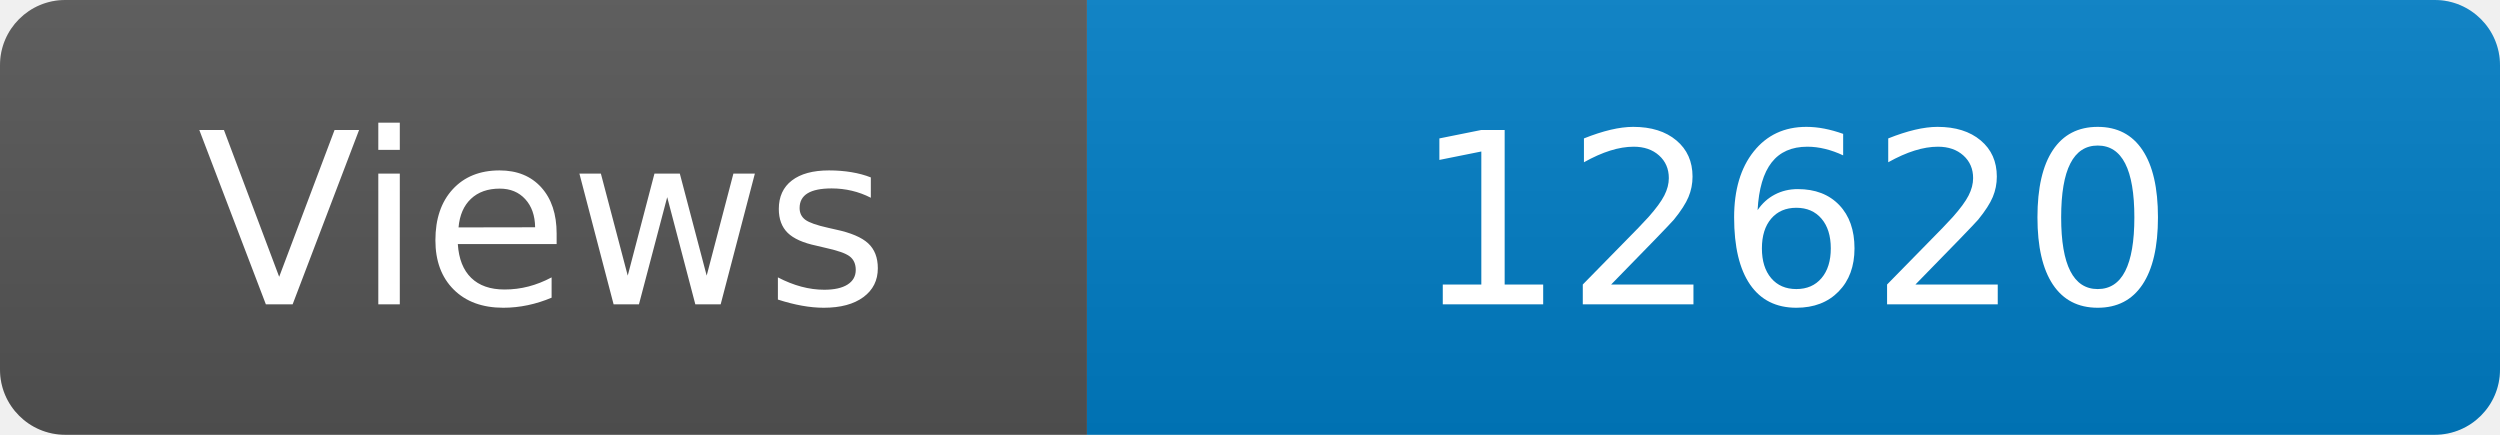
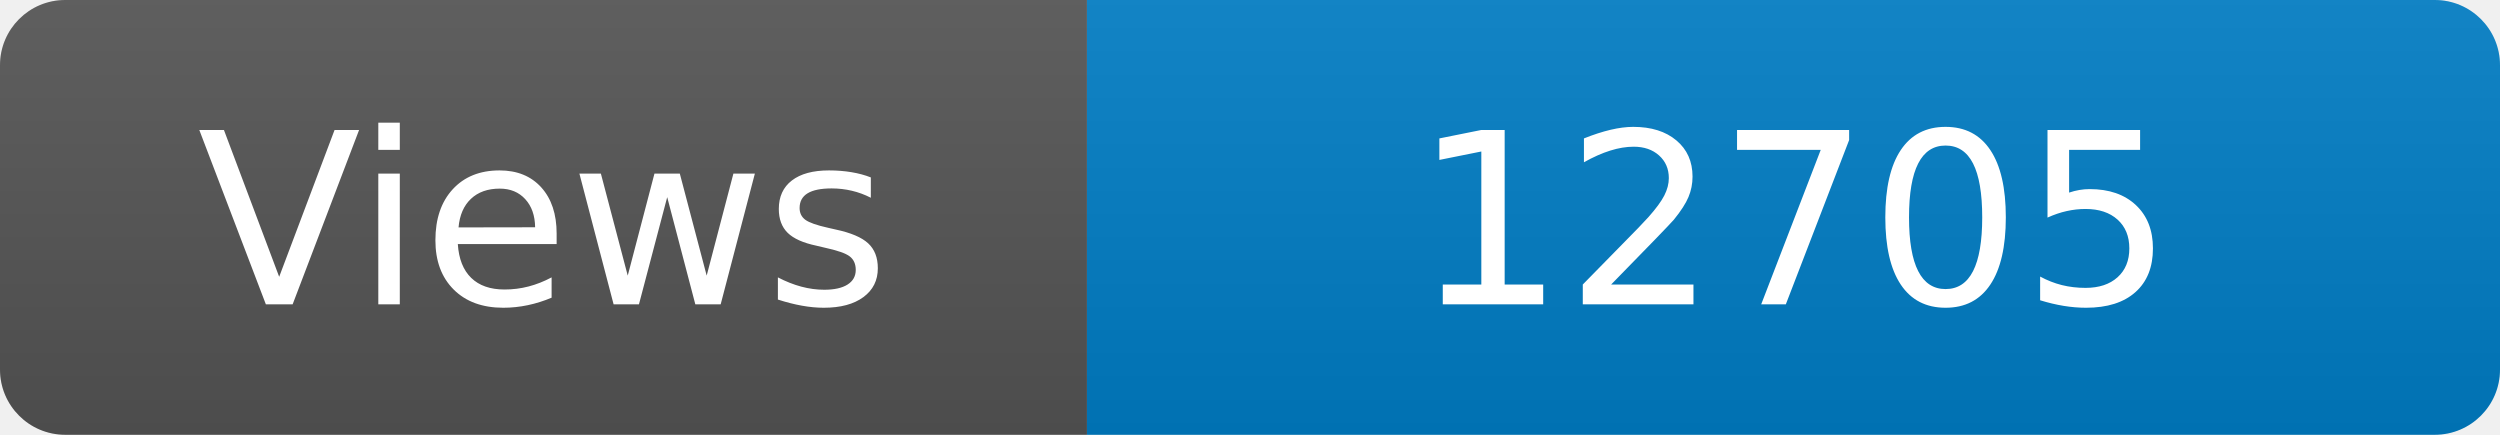
<svg xmlns="http://www.w3.org/2000/svg" width="115" height="20" role="img" aria-label="Maintained?: yes">
  <linearGradient id="s" x2="0" y2="100%">
    <stop offset="0" stop-color="#bbb" stop-opacity=".1" />
    <stop offset="1" stop-opacity=".1" />
  </linearGradient>
  <clipPath id="r">
    <rect width="115" height="20" rx="3" fill="#fff" />
  </clipPath>
  <g clip-path="url(#r)">
    <rect width="50" height="20" fill="#555" />
    <rect x="50" width="160" height="20" fill="#007ec6" />
    <rect width="115" height="20" fill="url(#s)" />
  </g>
  <g fill="#fff" text-anchor="middle" font-family="Verdana,Geneva,DejaVu Sans,sans-serif" font-size="110">
    <text x="250" y="140" transform="scale(.1)" fill="#fff">Views</text>
-     <text x="825" y="140" transform="scale(.1)" fill="#fff">12620</text>
+     <text x="825" y="140" transform="scale(.1)" fill="#fff">12705</text>
  </g>
</svg>
